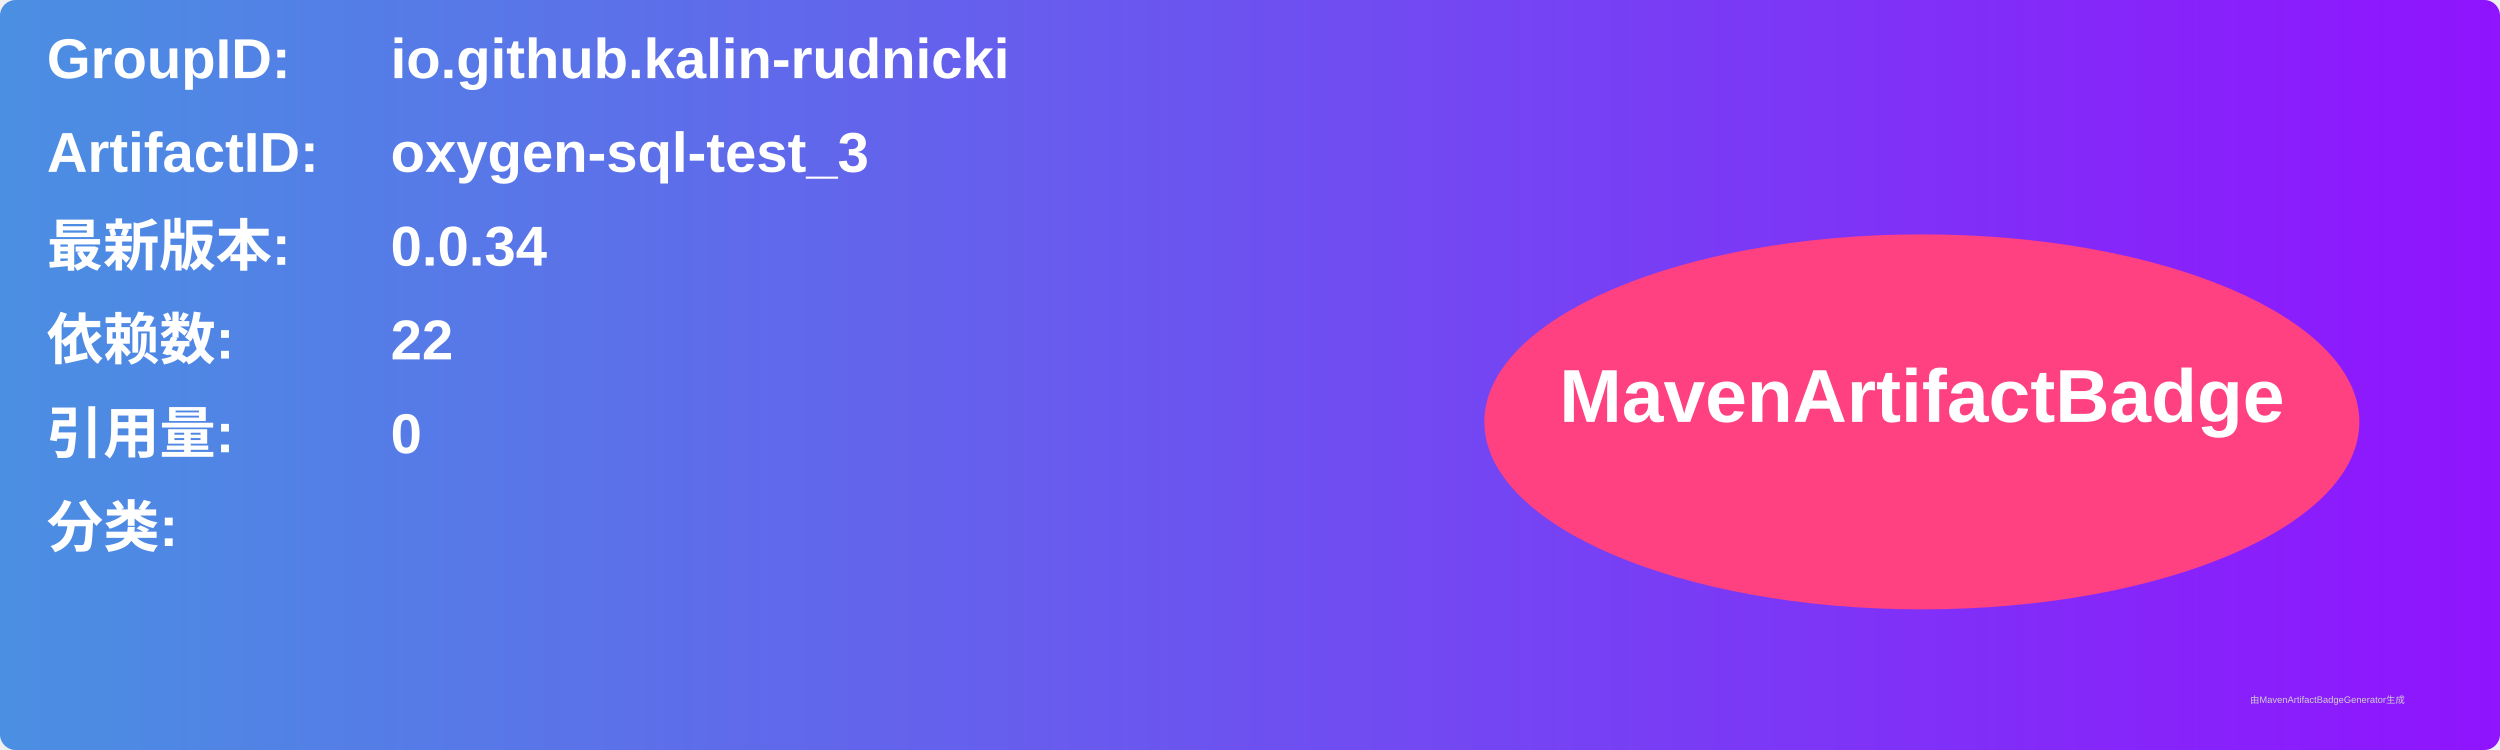
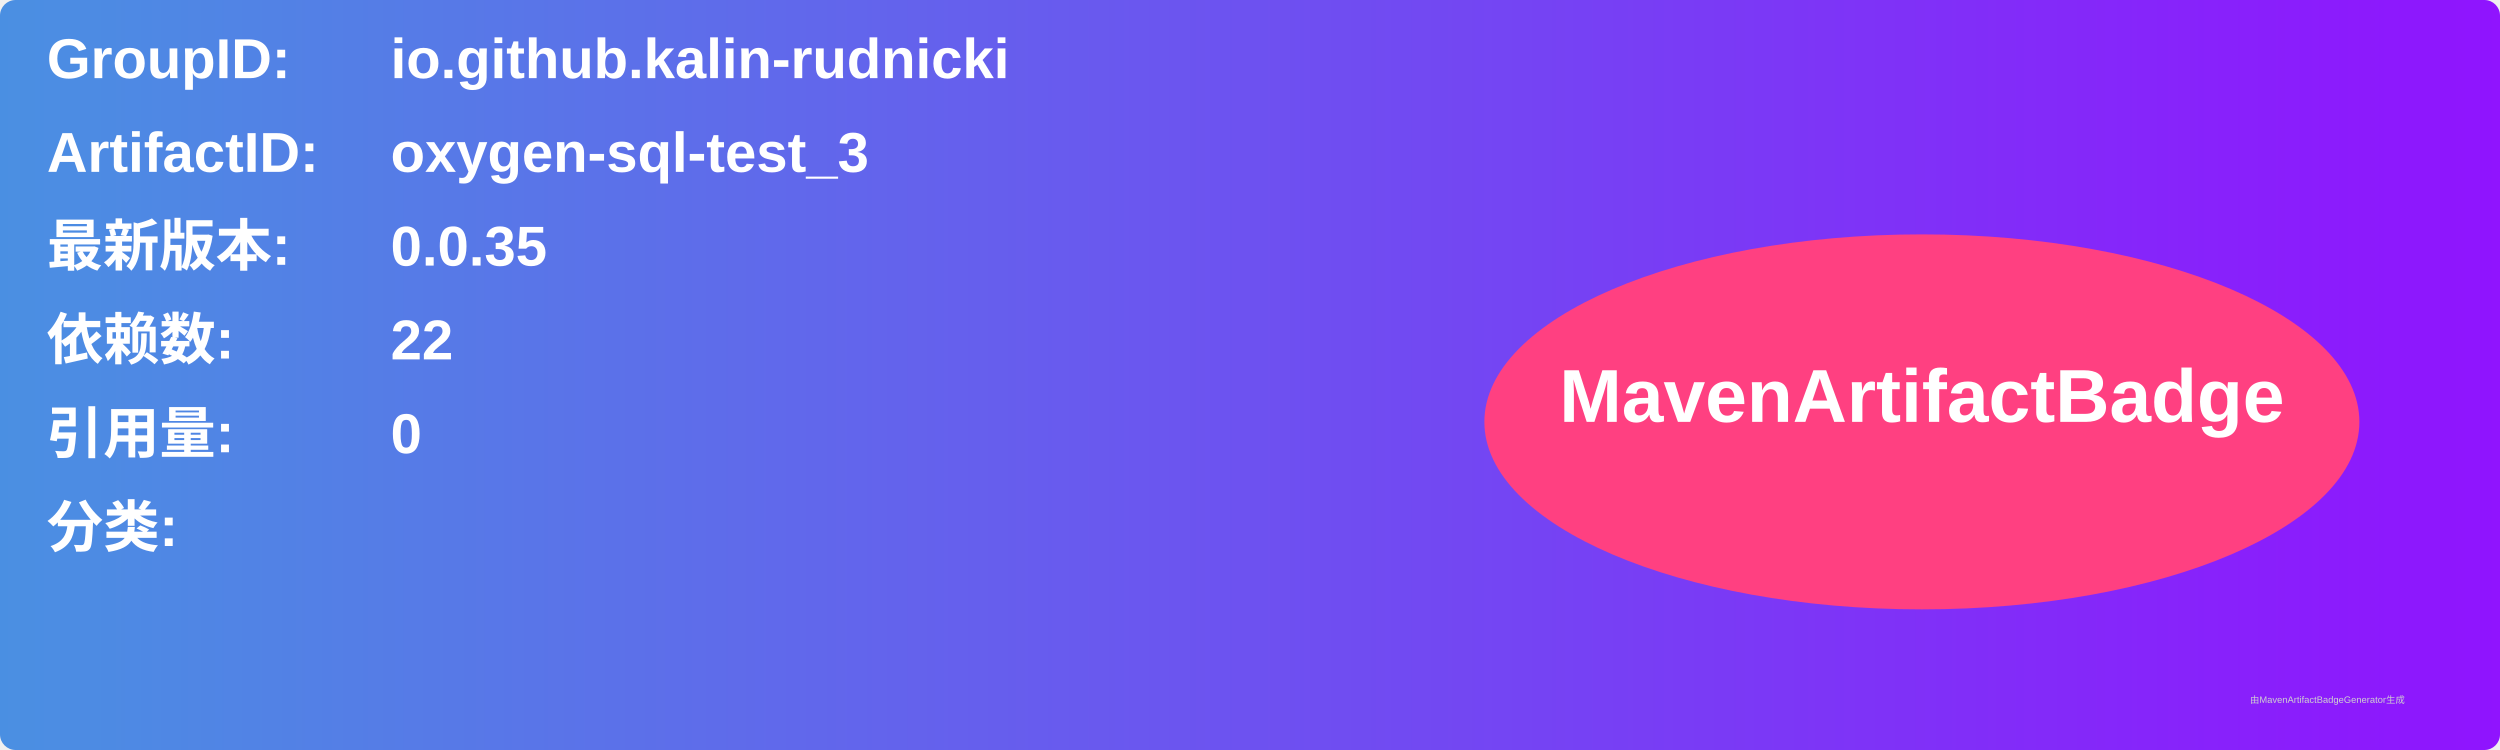
<svg xmlns="http://www.w3.org/2000/svg" width="800" height="240" viewBox="0 0 800 240">
  <linearGradient id="grad" x1="0%" y1="0%" x2="100%" y2="0%">
    <stop offset="0%" stop-color="#4a90e2" />
    <stop offset="100%" stop-color="#9013fe" />
  </linearGradient>
  <rect width="100%" height="100%" rx="5" ry="5" fill="url(#grad)" />
  <g transform="translate(15, 15)">
    <text x="0" y="10" font-family="Arial" font-size="18" fill="white" font-weight="bold" width="260">GroupID:</text>
    <text x="110" y="10" font-family="Arial" font-size="18" fill="white" font-weight="bold" width="460">io.github.kalin-rudnicki</text>
    <text x="0" y="40" font-family="Arial" font-size="18" fill="white" font-weight="bold" width="260">ArtifactID:</text>
    <text x="110" y="40" font-family="Arial" font-size="18" fill="white" font-weight="bold" width="460">oxygen-sql-test_3</text>
    <text x="0" y="70" font-family="Arial" font-size="18" fill="white" font-weight="bold">最新版本:</text>
    <text x="110" y="70" font-family="Arial" font-size="18" fill="white" font-weight="bold">
-       <tspan font-weight="bold">0.0.34</tspan>
+       <tspan font-weight="bold">0.0.35</tspan>
    </text>
    <text x="0" y="100" font-family="Arial" font-size="18" fill="white" font-weight="bold">依赖数: </text>
    <text x="110" y="100" font-family="Arial" font-size="18" fill="white">
      <tspan font-weight="bold">22</tspan>
    </text>
    <text x="0" y="130" font-family="Arial" font-size="18" fill="white" font-weight="bold">引用量: </text>
    <text x="110" y="130" font-family="Arial" font-size="18" fill="white">
      <tspan font-weight="bold">0</tspan>
    </text>
    <text x="0" y="160" font-family="Arial" font-size="18" fill="white" font-weight="bold">分类:</text>
    <text x="10" y="190" font-family="Arial" font-size="10" fill="white">
      <tspan font-weight="bold" />
    </text>
    <ellipse cx="600" cy="120" rx="140" ry="60" fill="#ff4081" />
    <text x="600" y="120" text-anchor="middle" font-family="Arial" font-size="24" fill="white" font-weight="bold">MavenArtifactBadge</text>
  </g>
  <text x="720" y="225" font-family="Arial" font-size="3" fill="#d0d0d0">由MavenArtifactBadgeGenerator生成</text>
</svg>
